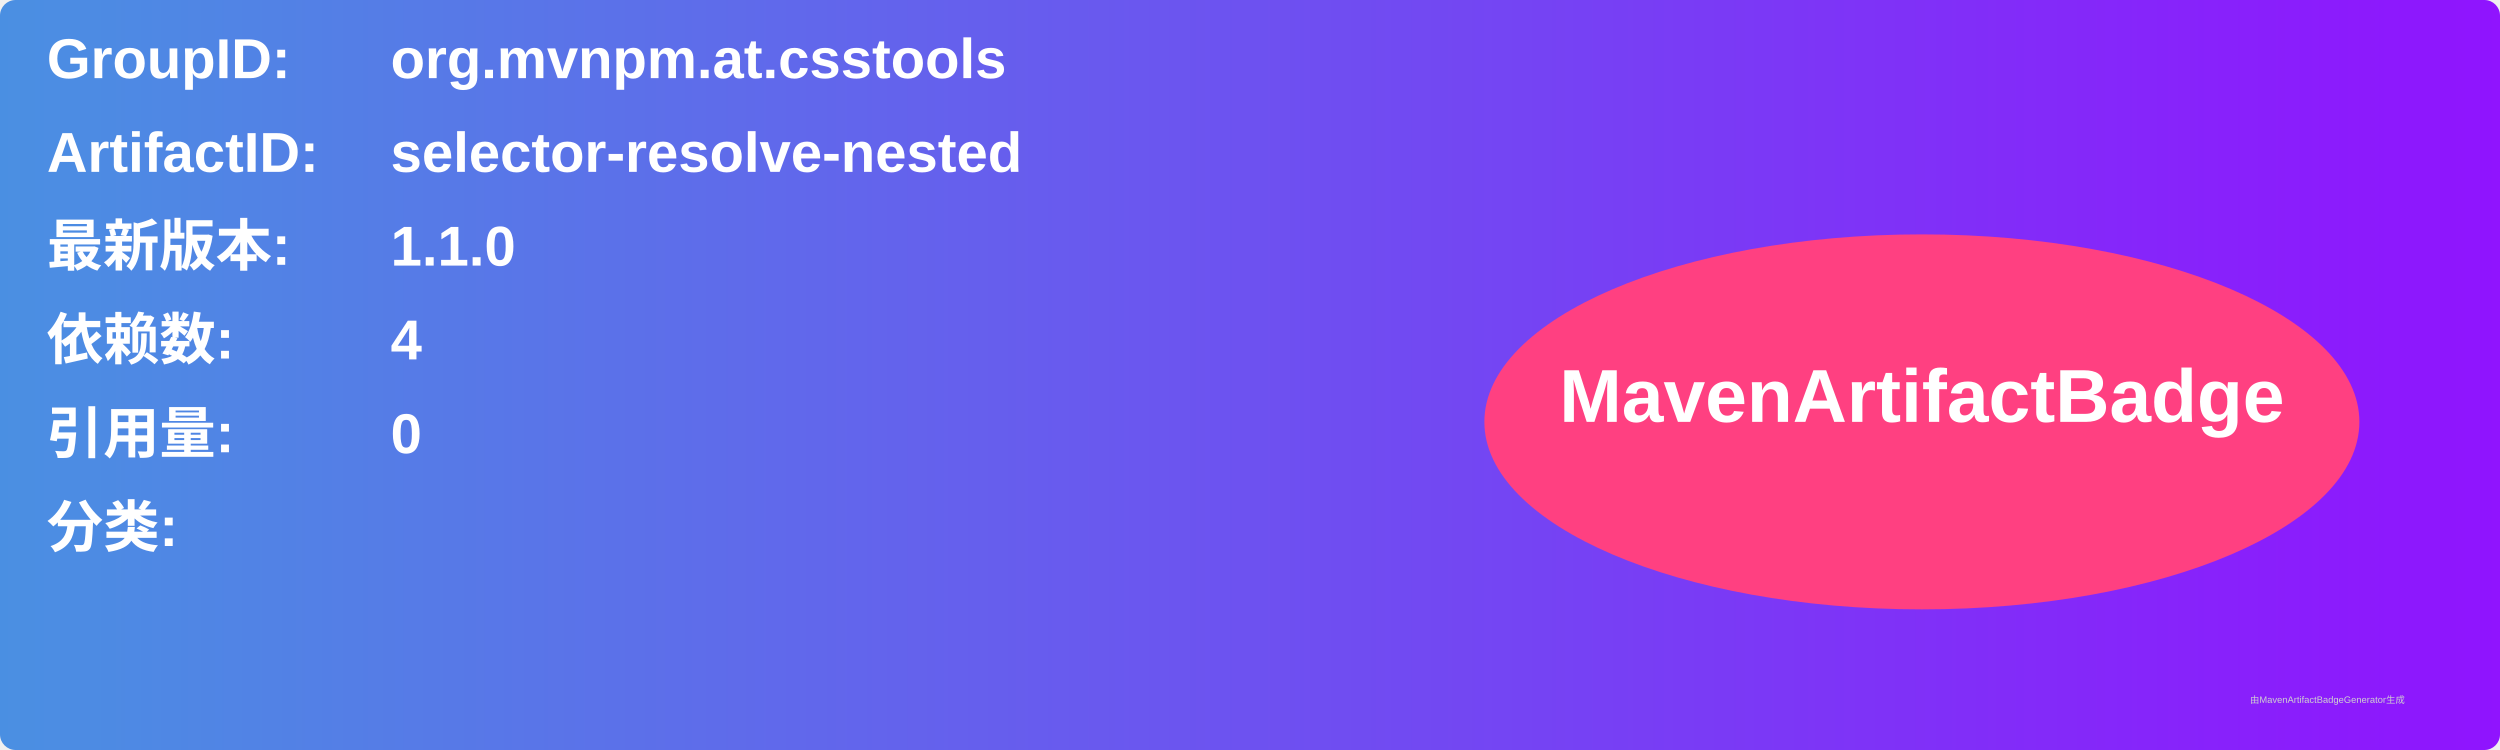
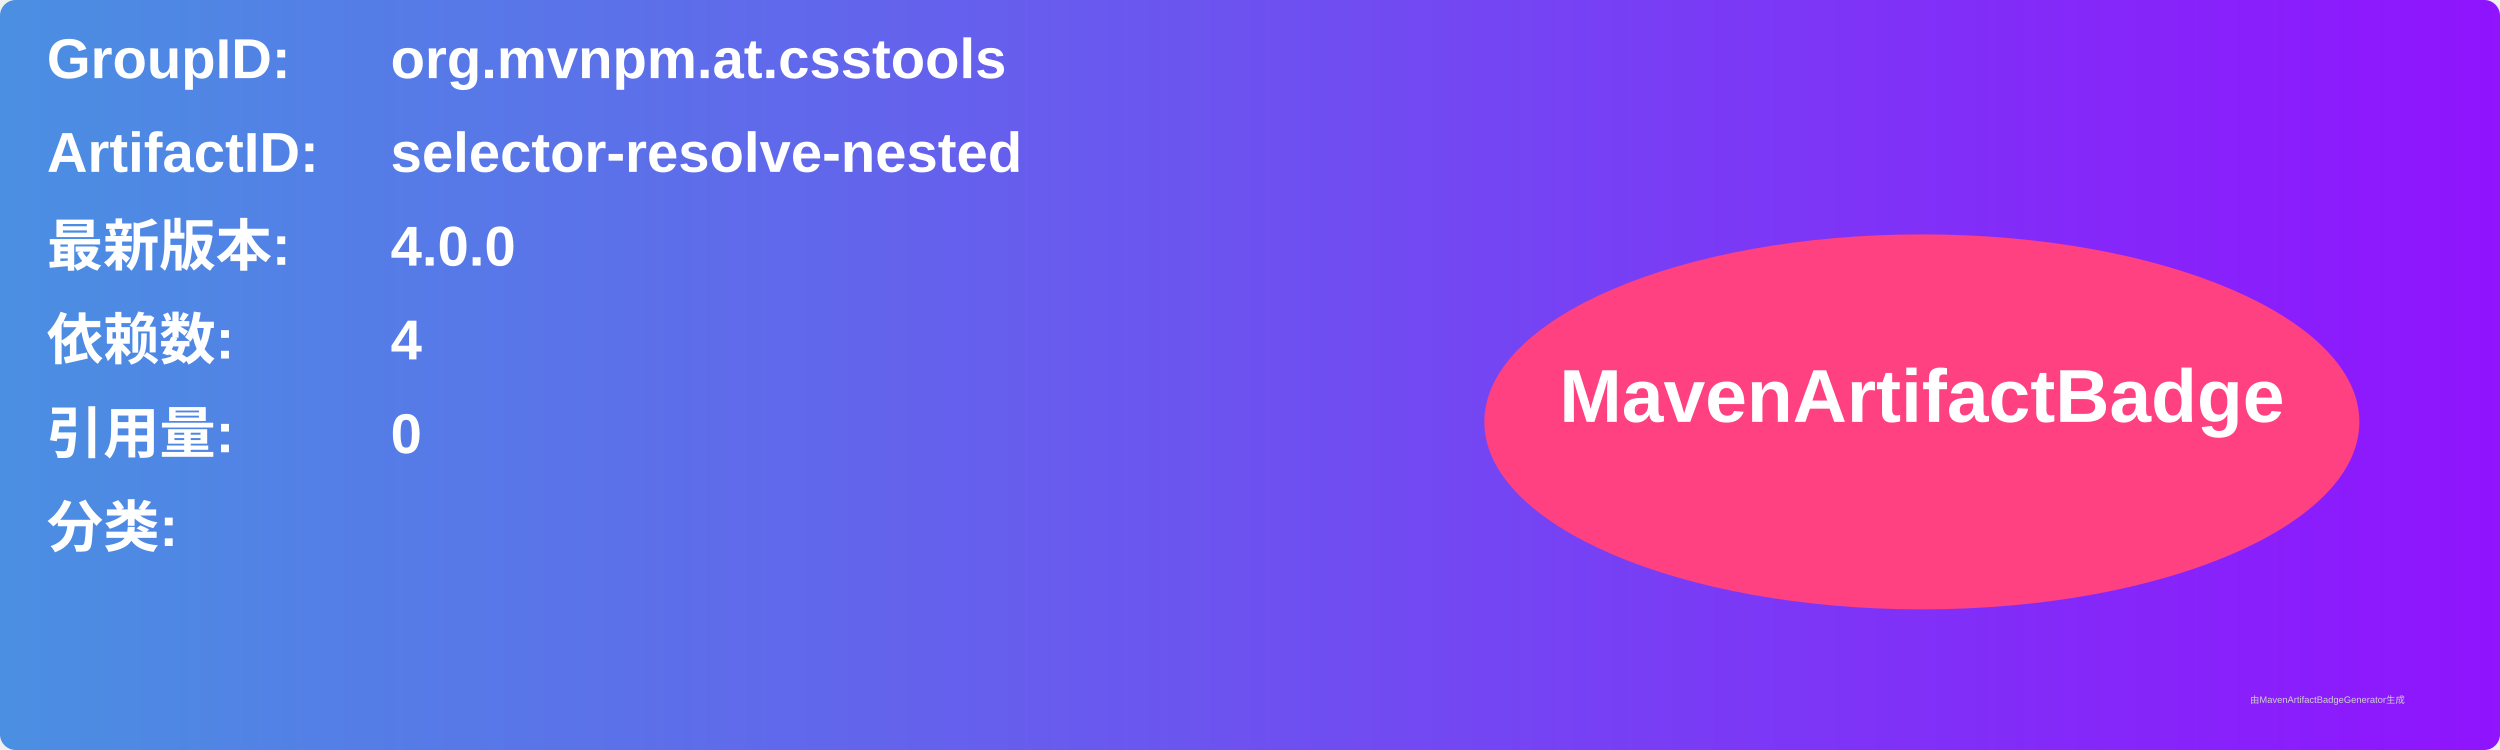
<svg xmlns="http://www.w3.org/2000/svg" width="800" height="240" viewBox="0 0 800 240">
  <linearGradient id="grad" x1="0%" y1="0%" x2="100%" y2="0%">
    <stop offset="0%" stop-color="#4a90e2" />
    <stop offset="100%" stop-color="#9013fe" />
  </linearGradient>
  <rect width="100%" height="100%" rx="5" ry="5" fill="url(#grad)" />
  <g transform="translate(15, 15)">
    <text x="0" y="10" font-family="Arial" font-size="18" fill="white" font-weight="bold" width="260">GroupID:</text>
    <text x="110" y="10" font-family="Arial" font-size="18" fill="white" font-weight="bold" width="460">org.mvnpm.at.csstools</text>
    <text x="0" y="40" font-family="Arial" font-size="18" fill="white" font-weight="bold" width="260">ArtifactID:</text>
    <text x="110" y="40" font-family="Arial" font-size="18" fill="white" font-weight="bold" width="460">selector-resolve-nested</text>
    <text x="0" y="70" font-family="Arial" font-size="18" fill="white" font-weight="bold">最新版本:</text>
    <text x="110" y="70" font-family="Arial" font-size="18" fill="white" font-weight="bold">
-       <tspan font-weight="bold">1.1.0</tspan>
+       <tspan font-weight="bold">4.0.0</tspan>
    </text>
    <text x="0" y="100" font-family="Arial" font-size="18" fill="white" font-weight="bold">依赖数: </text>
    <text x="110" y="100" font-family="Arial" font-size="18" fill="white">
      <tspan font-weight="bold">4</tspan>
    </text>
    <text x="0" y="130" font-family="Arial" font-size="18" fill="white" font-weight="bold">引用量: </text>
    <text x="110" y="130" font-family="Arial" font-size="18" fill="white">
      <tspan font-weight="bold">0</tspan>
    </text>
    <text x="0" y="160" font-family="Arial" font-size="18" fill="white" font-weight="bold">分类:</text>
    <text x="10" y="190" font-family="Arial" font-size="10" fill="white">
      <tspan font-weight="bold" />
    </text>
    <ellipse cx="600" cy="120" rx="140" ry="60" fill="#ff4081" />
    <text x="600" y="120" text-anchor="middle" font-family="Arial" font-size="24" fill="white" font-weight="bold">MavenArtifactBadge</text>
  </g>
  <text x="720" y="225" font-family="Arial" font-size="3" fill="#d0d0d0">由MavenArtifactBadgeGenerator生成</text>
</svg>
